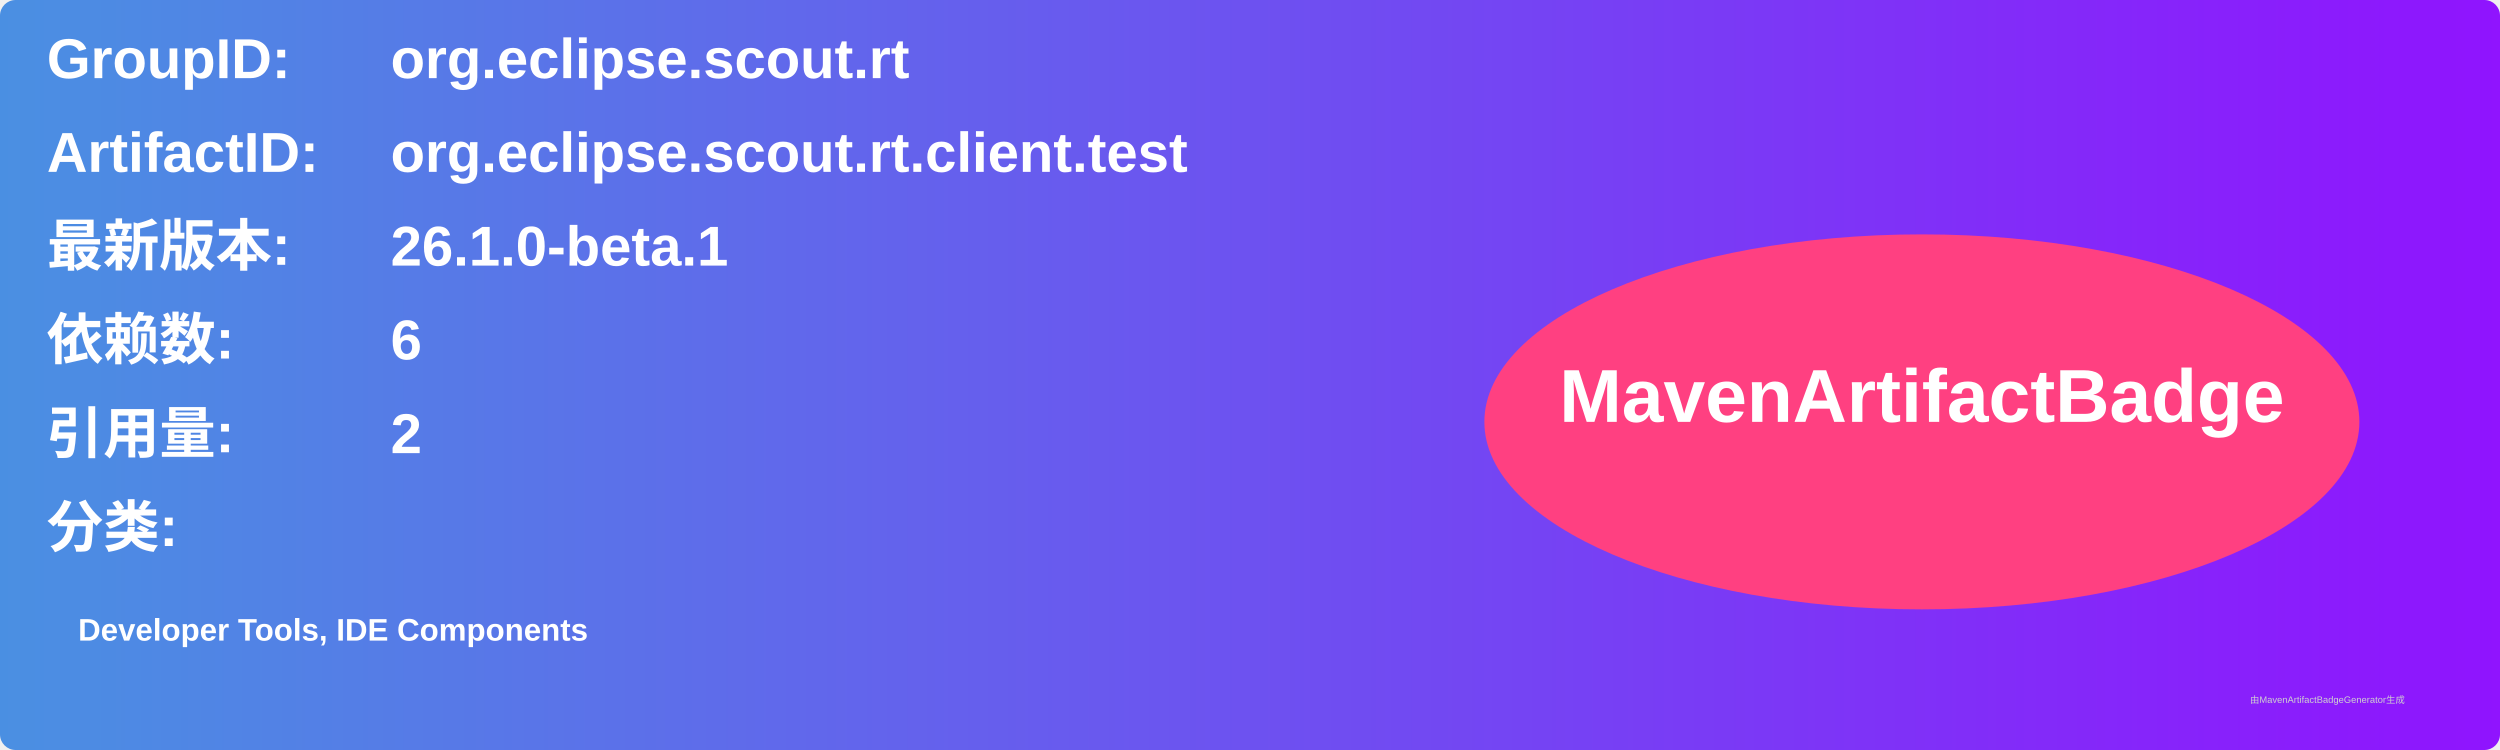
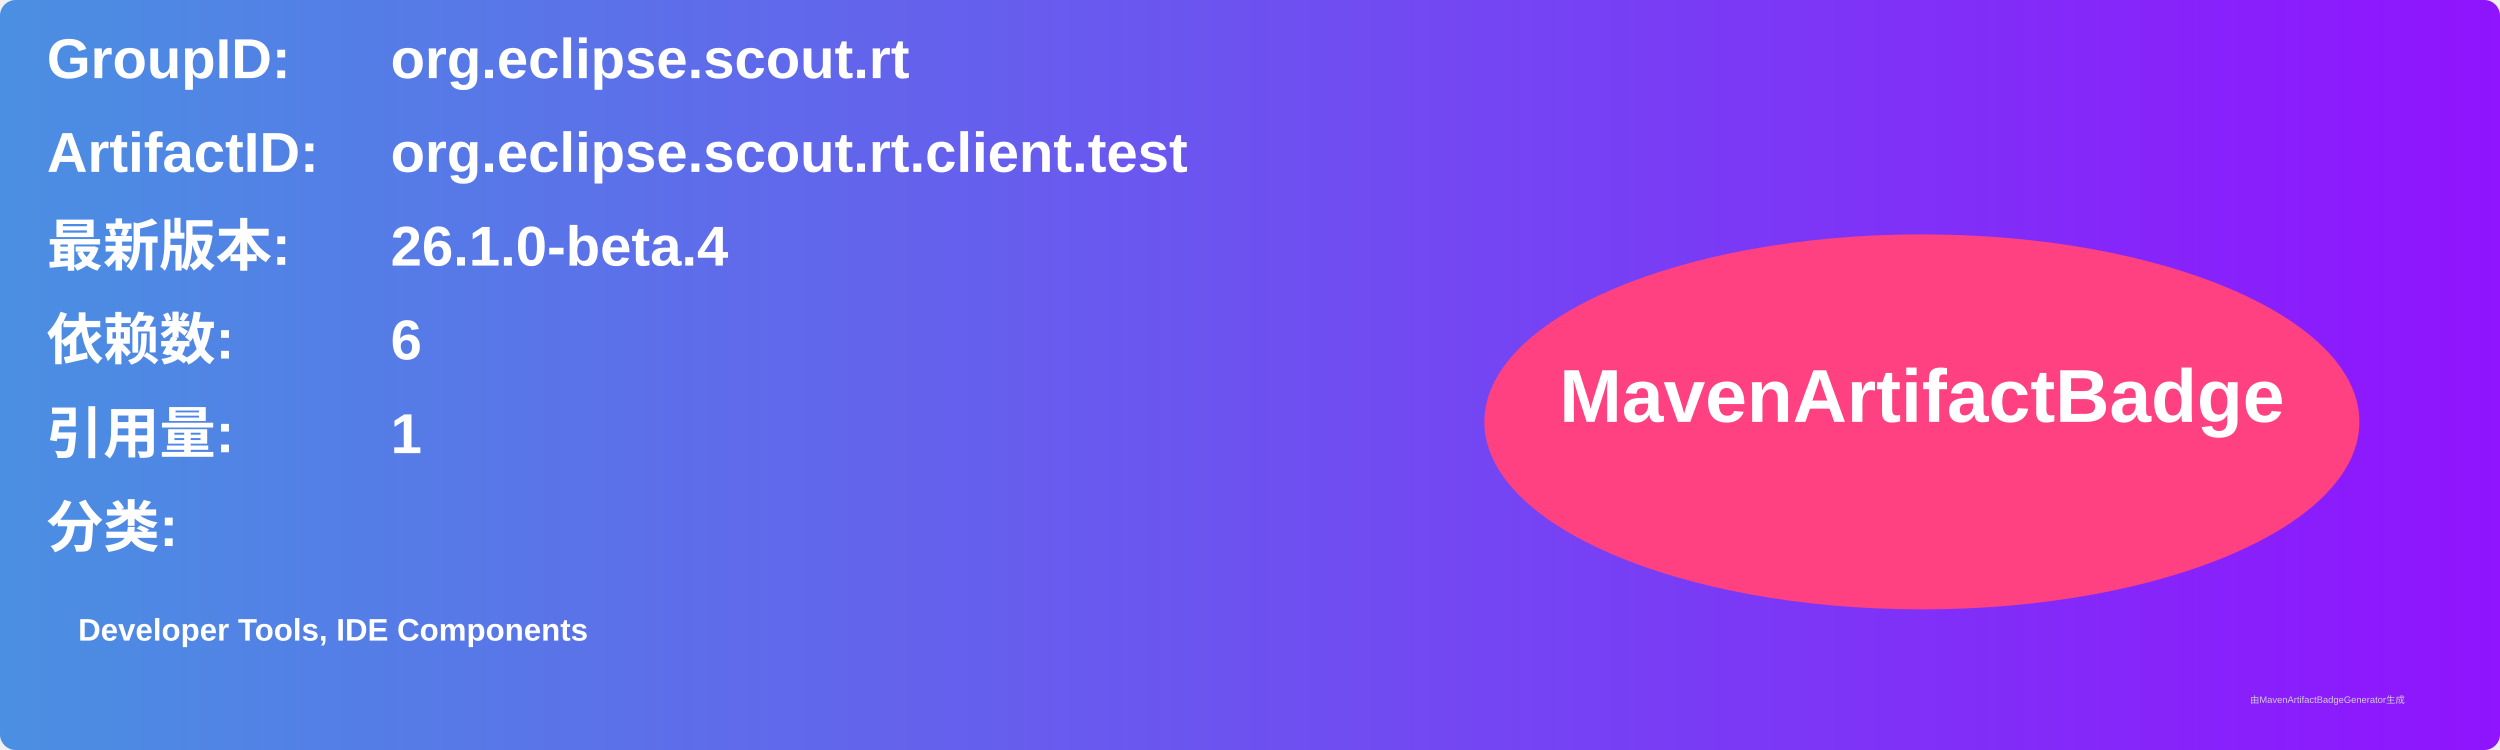
<svg xmlns="http://www.w3.org/2000/svg" width="800" height="240" viewBox="0 0 800 240">
  <linearGradient id="grad" x1="0%" y1="0%" x2="100%" y2="0%">
    <stop offset="0%" stop-color="#4a90e2" />
    <stop offset="100%" stop-color="#9013fe" />
  </linearGradient>
  <rect width="100%" height="100%" rx="5" ry="5" fill="url(#grad)" />
  <g transform="translate(15, 15)">
    <text x="0" y="10" font-family="Arial" font-size="18" fill="white" font-weight="bold" width="260">GroupID:</text>
    <text x="110" y="10" font-family="Arial" font-size="18" fill="white" font-weight="bold" width="460">org.eclipse.scout.rt</text>
    <text x="0" y="40" font-family="Arial" font-size="18" fill="white" font-weight="bold" width="260">ArtifactID:</text>
    <text x="110" y="40" font-family="Arial" font-size="18" fill="white" font-weight="bold" width="460">org.eclipse.scout.rt.client.test</text>
    <text x="0" y="70" font-family="Arial" font-size="18" fill="white" font-weight="bold">最新版本:</text>
    <text x="110" y="70" font-family="Arial" font-size="18" fill="white" font-weight="bold">
-       <tspan font-weight="bold">26.1.0-beta.1</tspan>
+       <tspan font-weight="bold">26.1.0-beta.4</tspan>
    </text>
    <text x="0" y="100" font-family="Arial" font-size="18" fill="white" font-weight="bold">依赖数: </text>
    <text x="110" y="100" font-family="Arial" font-size="18" fill="white">
      <tspan font-weight="bold">6</tspan>
    </text>
    <text x="0" y="130" font-family="Arial" font-size="18" fill="white" font-weight="bold">引用量: </text>
    <text x="110" y="130" font-family="Arial" font-size="18" fill="white">
-       <tspan font-weight="bold">2</tspan>
+       <tspan font-weight="bold">1</tspan>
    </text>
    <text x="0" y="160" font-family="Arial" font-size="18" fill="white" font-weight="bold">分类:</text>
    <text x="10" y="190" font-family="Arial" font-size="10" fill="white">
      <tspan font-weight="bold">Developer Tools, IDE Components</tspan>
    </text>
    <ellipse cx="600" cy="120" rx="140" ry="60" fill="#ff4081" />
    <text x="600" y="120" text-anchor="middle" font-family="Arial" font-size="24" fill="white" font-weight="bold">MavenArtifactBadge</text>
  </g>
  <text x="720" y="225" font-family="Arial" font-size="3" fill="#d0d0d0">由MavenArtifactBadgeGenerator生成</text>
</svg>
